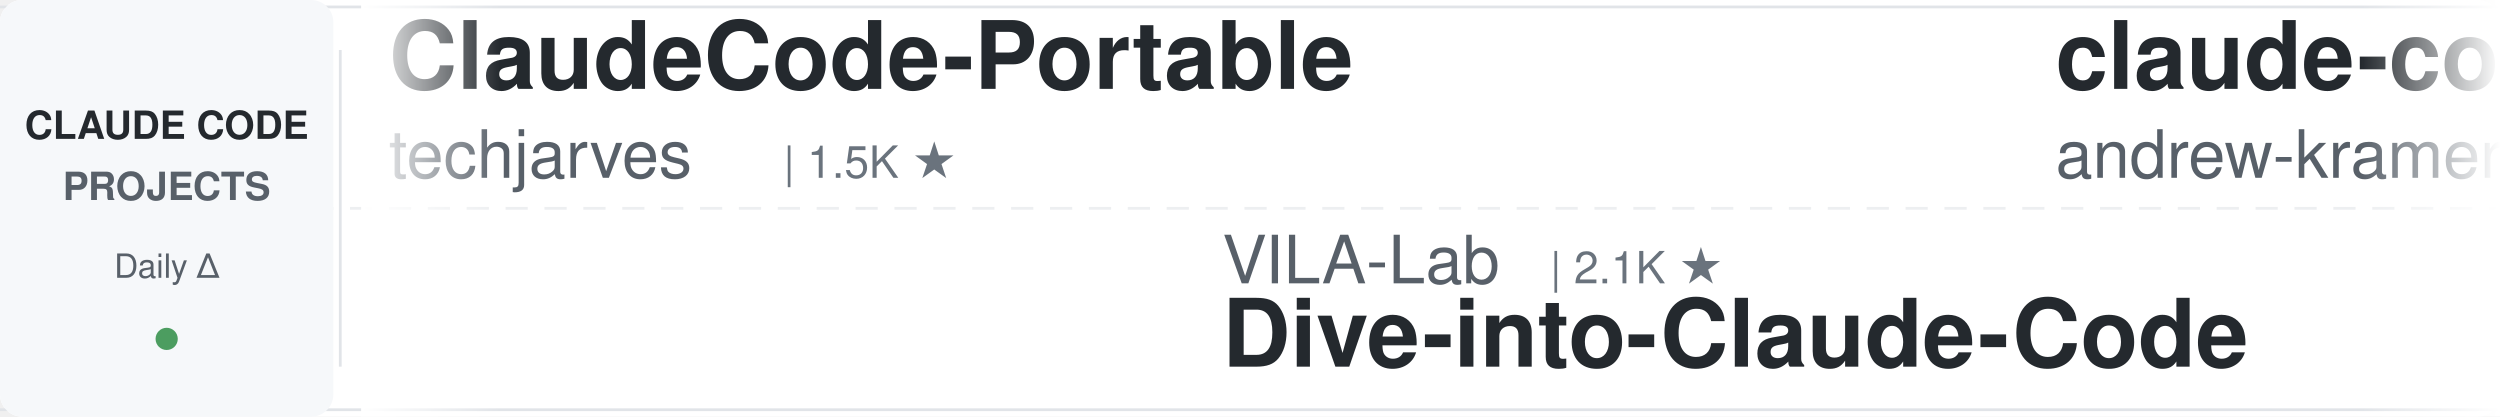
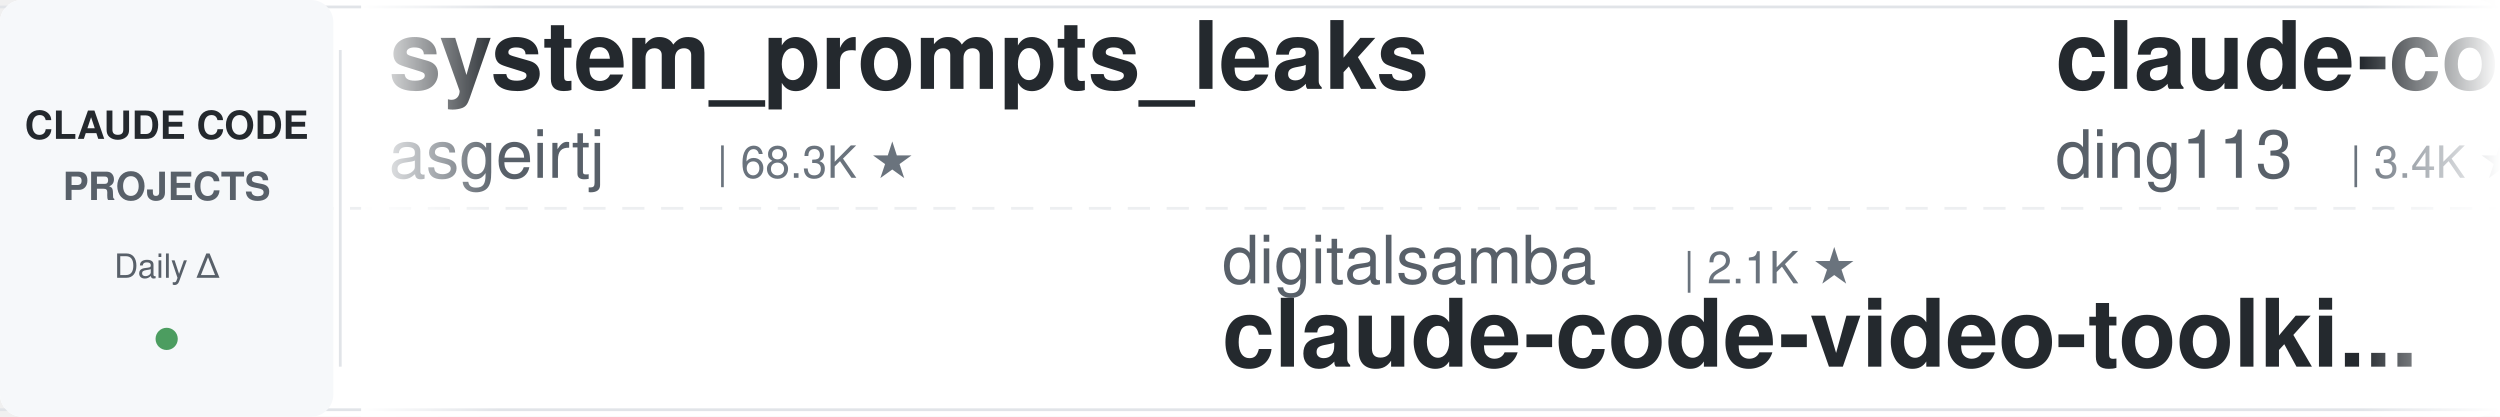
<svg xmlns="http://www.w3.org/2000/svg" width="900" height="150">
  <defs>
    <linearGradient id="leftFade" x1="0%" y1="0%" x2="100%" y2="0%">
      <stop offset="0%" style="stop-color:#ffffff;stop-opacity:1" />
      <stop offset="100%" style="stop-color:#ffffff;stop-opacity:0" />
    </linearGradient>
    <linearGradient id="rightFade" x1="0%" y1="0%" x2="100%" y2="0%">
      <stop offset="0%" style="stop-color:#ffffff;stop-opacity:0" />
      <stop offset="100%" style="stop-color:#ffffff;stop-opacity:1" />
    </linearGradient>
  </defs>
  <rect width="900" height="150" fill="#ffffff" rx="8" />
  <rect x="0" y="2" width="900" height="1" fill="#e1e4e8" />
  <rect x="0" y="147" width="900" height="1" fill="#e1e4e8" />
  <line x1="0" y1="75" x2="900" y2="75" stroke="#e1e4e8" stroke-width="1" stroke-dasharray="8 6" opacity="0.6" />
  <rect x="0" y="0" width="120" height="150" fill="#f6f8fa" rx="8" />
  <text x="60" y="50" font-family="-apple-system, BlinkMacSystemFont, 'Segoe UI', Helvetica, Arial, sans-serif" font-size="14" font-weight="600" fill="#24292e" text-anchor="middle">CLAUDE CODE</text>
  <text x="60" y="72" font-family="-apple-system, BlinkMacSystemFont, 'Segoe UI', Helvetica, Arial, sans-serif" font-size="14" font-weight="600" fill="#586069" text-anchor="middle">PROJECTS</text>
  <text x="60" y="100" font-family="-apple-system, BlinkMacSystemFont, 'Segoe UI', Helvetica, Arial, sans-serif" font-size="12" font-weight="500" fill="#586069" text-anchor="middle">Daily Δ</text>
  <circle cx="60" cy="122" r="4" fill="#22863a" opacity="0.8" />
  <rect x="122" y="18" width="1" height="114" fill="#e1e4e8" />
  <clipPath id="tickerClip">
    <rect x="130" y="0" width="770" height="150" />
  </clipPath>
  <g clip-path="url(#tickerClip)">
    <g id="tickerItems">
      <animateTransform attributeName="transform" attributeType="XML" type="translate" from="0 0" to="-3000 0" dur="54s" repeatCount="indefinite" />
      <g transform="translate(0, 0)">
-         <text x="140" y="32" font-family="-apple-system, BlinkMacSystemFont, 'Segoe UI', Helvetica, Arial, sans-serif" font-size="34" font-weight="600" fill="#24292e">ClaudeCode-Portable</text>
-         <text x="140" y="64" font-family="-apple-system, BlinkMacSystemFont, 'Segoe UI', Helvetica, Arial, sans-serif" font-size="24" font-weight="400" fill="#586069">techjarves</text>
-         <text x="282" y="64" font-family="-apple-system, BlinkMacSystemFont, 'Segoe UI', Helvetica, Arial, sans-serif" font-size="16" font-weight="500" fill="#6a737d">| 1.5K ★</text>
+         <text x="140" y="32" font-family="-apple-system, BlinkMacSystemFont, 'Segoe UI', Helvetica, Arial, sans-serif" font-size="34" font-weight="600" fill="#24292e">system_prompts_leaks</text>
+         <text x="140" y="64" font-family="-apple-system, BlinkMacSystemFont, 'Segoe UI', Helvetica, Arial, sans-serif" font-size="24" font-weight="400" fill="#586069">asgeirtj</text>
+         <text x="258" y="64" font-family="-apple-system, BlinkMacSystemFont, 'Segoe UI', Helvetica, Arial, sans-serif" font-size="16" font-weight="500" fill="#6a737d">| 68.3K ★</text>
      </g>
      <g transform="translate(300, 0)">
-         <text x="140" y="102" font-family="-apple-system, BlinkMacSystemFont, 'Segoe UI', Helvetica, Arial, sans-serif" font-size="24" font-weight="400" fill="#586069">VILA-Lab</text>
-         <text x="258" y="102" font-family="-apple-system, BlinkMacSystemFont, 'Segoe UI', Helvetica, Arial, sans-serif" font-size="16" font-weight="500" fill="#6a737d">| 2.1K ★</text>
-         <text x="140" y="132" font-family="-apple-system, BlinkMacSystemFont, 'Segoe UI', Helvetica, Arial, sans-serif" font-size="34" font-weight="600" fill="#24292e">Dive-into-Claude-Code</text>
+         <text x="140" y="102" font-family="-apple-system, BlinkMacSystemFont, 'Segoe UI', Helvetica, Arial, sans-serif" font-size="24" font-weight="400" fill="#586069">digitalsamba</text>
+         <text x="306" y="102" font-family="-apple-system, BlinkMacSystemFont, 'Segoe UI', Helvetica, Arial, sans-serif" font-size="16" font-weight="500" fill="#6a737d">| 2.1K ★</text>
+         <text x="140" y="132" font-family="-apple-system, BlinkMacSystemFont, 'Segoe UI', Helvetica, Arial, sans-serif" font-size="34" font-weight="600" fill="#24292e">claude-code-video-toolki...</text>
      </g>
      <g transform="translate(600, 0)">
-         <text x="140" y="32" font-family="-apple-system, BlinkMacSystemFont, 'Segoe UI', Helvetica, Arial, sans-serif" font-size="34" font-weight="600" fill="#24292e">claude-code-source-build</text>
-         <text x="140" y="64" font-family="-apple-system, BlinkMacSystemFont, 'Segoe UI', Helvetica, Arial, sans-serif" font-size="24" font-weight="400" fill="#586069">andrew-kramer-inno</text>
-         <text x="378" y="64" font-family="-apple-system, BlinkMacSystemFont, 'Segoe UI', Helvetica, Arial, sans-serif" font-size="16" font-weight="500" fill="#6a737d">| 595 ★</text>
+         <text x="140" y="32" font-family="-apple-system, BlinkMacSystemFont, 'Segoe UI', Helvetica, Arial, sans-serif" font-size="34" font-weight="600" fill="#24292e">claude-code-hub</text>
+         <text x="140" y="64" font-family="-apple-system, BlinkMacSystemFont, 'Segoe UI', Helvetica, Arial, sans-serif" font-size="24" font-weight="400" fill="#586069">ding113</text>
+         <text x="246" y="64" font-family="-apple-system, BlinkMacSystemFont, 'Segoe UI', Helvetica, Arial, sans-serif" font-size="16" font-weight="500" fill="#6a737d">| 3.4K ★</text>
      </g>
      <g transform="translate(900, 0)">
-         <text x="140" y="102" font-family="-apple-system, BlinkMacSystemFont, 'Segoe UI', Helvetica, Arial, sans-serif" font-size="24" font-weight="400" fill="#586069">pedrohcgs</text>
-         <text x="270" y="102" font-family="-apple-system, BlinkMacSystemFont, 'Segoe UI', Helvetica, Arial, sans-serif" font-size="16" font-weight="500" fill="#6a737d">| 1.6K ★</text>
-         <text x="140" y="132" font-family="-apple-system, BlinkMacSystemFont, 'Segoe UI', Helvetica, Arial, sans-serif" font-size="34" font-weight="600" fill="#24292e">claude-code-my-workflow</text>
+         <text x="140" y="102" font-family="-apple-system, BlinkMacSystemFont, 'Segoe UI', Helvetica, Arial, sans-serif" font-size="24" font-weight="400" fill="#586069">Cranot</text>
+         <text x="234" y="102" font-family="-apple-system, BlinkMacSystemFont, 'Segoe UI', Helvetica, Arial, sans-serif" font-size="16" font-weight="500" fill="#6a737d">| 2.9K ★</text>
+         <text x="140" y="132" font-family="-apple-system, BlinkMacSystemFont, 'Segoe UI', Helvetica, Arial, sans-serif" font-size="34" font-weight="600" fill="#24292e">claude-code-guide</text>
      </g>
      <g transform="translate(1200, 0)">
-         <text x="140" y="32" font-family="-apple-system, BlinkMacSystemFont, 'Segoe UI', Helvetica, Arial, sans-serif" font-size="34" font-weight="600" fill="#24292e">andrej-karpathy-skills</text>
-         <text x="140" y="64" font-family="-apple-system, BlinkMacSystemFont, 'Segoe UI', Helvetica, Arial, sans-serif" font-size="24" font-weight="400" fill="#586069">multica-ai</text>
-         <text x="282" y="64" font-family="-apple-system, BlinkMacSystemFont, 'Segoe UI', Helvetica, Arial, sans-serif" font-size="16" font-weight="500" fill="#6a737d">| 215.0K ★</text>
+         <text x="140" y="32" font-family="-apple-system, BlinkMacSystemFont, 'Segoe UI', Helvetica, Arial, sans-serif" font-size="34" font-weight="600" fill="#24292e">Claude-Code-Usage-Monito...</text>
+         <text x="140" y="64" font-family="-apple-system, BlinkMacSystemFont, 'Segoe UI', Helvetica, Arial, sans-serif" font-size="24" font-weight="400" fill="#586069">Maciek-roboblog</text>
+         <text x="342" y="64" font-family="-apple-system, BlinkMacSystemFont, 'Segoe UI', Helvetica, Arial, sans-serif" font-size="16" font-weight="500" fill="#6a737d">| 8.7K ★</text>
      </g>
      <g transform="translate(1500, 0)">
-         <text x="140" y="102" font-family="-apple-system, BlinkMacSystemFont, 'Segoe UI', Helvetica, Arial, sans-serif" font-size="24" font-weight="400" fill="#586069">krusemediallc</text>
-         <text x="318" y="102" font-family="-apple-system, BlinkMacSystemFont, 'Segoe UI', Helvetica, Arial, sans-serif" font-size="16" font-weight="500" fill="#6a737d">| 1.5K ★</text>
-         <text x="140" y="132" font-family="-apple-system, BlinkMacSystemFont, 'Segoe UI', Helvetica, Arial, sans-serif" font-size="34" font-weight="600" fill="#24292e">arcads-claude-code</text>
+         <text x="140" y="102" font-family="-apple-system, BlinkMacSystemFont, 'Segoe UI', Helvetica, Arial, sans-serif" font-size="24" font-weight="400" fill="#586069">hangsman</text>
+         <text x="258" y="102" font-family="-apple-system, BlinkMacSystemFont, 'Segoe UI', Helvetica, Arial, sans-serif" font-size="16" font-weight="500" fill="#6a737d">| 795 ★</text>
+         <text x="140" y="132" font-family="-apple-system, BlinkMacSystemFont, 'Segoe UI', Helvetica, Arial, sans-serif" font-size="34" font-weight="600" fill="#24292e">claude-code-source</text>
      </g>
      <g transform="translate(1800, 0)">
-         <text x="140" y="32" font-family="-apple-system, BlinkMacSystemFont, 'Segoe UI', Helvetica, Arial, sans-serif" font-size="34" font-weight="600" fill="#24292e">Open-ClaudeCode</text>
-         <text x="140" y="64" font-family="-apple-system, BlinkMacSystemFont, 'Segoe UI', Helvetica, Arial, sans-serif" font-size="24" font-weight="400" fill="#586069">LING71671</text>
-         <text x="270" y="64" font-family="-apple-system, BlinkMacSystemFont, 'Segoe UI', Helvetica, Arial, sans-serif" font-size="16" font-weight="500" fill="#6a737d">| 957 ★</text>
+         <text x="140" y="32" font-family="-apple-system, BlinkMacSystemFont, 'Segoe UI', Helvetica, Arial, sans-serif" font-size="34" font-weight="600" fill="#24292e">awesome-claude-code-suba...</text>
+         <text x="140" y="64" font-family="-apple-system, BlinkMacSystemFont, 'Segoe UI', Helvetica, Arial, sans-serif" font-size="24" font-weight="400" fill="#586069">VoltAgent</text>
+         <text x="270" y="64" font-family="-apple-system, BlinkMacSystemFont, 'Segoe UI', Helvetica, Arial, sans-serif" font-size="16" font-weight="500" fill="#6a737d">| 25.3K ★</text>
      </g>
      <g transform="translate(2100, 0)">
-         <text x="140" y="102" font-family="-apple-system, BlinkMacSystemFont, 'Segoe UI', Helvetica, Arial, sans-serif" font-size="24" font-weight="400" fill="#586069">edmund-io</text>
-         <text x="270" y="102" font-family="-apple-system, BlinkMacSystemFont, 'Segoe UI', Helvetica, Arial, sans-serif" font-size="16" font-weight="500" fill="#6a737d">| 1.5K ★</text>
-         <text x="140" y="132" font-family="-apple-system, BlinkMacSystemFont, 'Segoe UI', Helvetica, Arial, sans-serif" font-size="34" font-weight="600" fill="#24292e">edmunds-claude-code</text>
+         <text x="140" y="102" font-family="-apple-system, BlinkMacSystemFont, 'Segoe UI', Helvetica, Arial, sans-serif" font-size="24" font-weight="400" fill="#586069">ChrisWiles</text>
+         <text x="282" y="102" font-family="-apple-system, BlinkMacSystemFont, 'Segoe UI', Helvetica, Arial, sans-serif" font-size="16" font-weight="500" fill="#6a737d">| 6.1K ★</text>
+         <text x="140" y="132" font-family="-apple-system, BlinkMacSystemFont, 'Segoe UI', Helvetica, Arial, sans-serif" font-size="34" font-weight="600" fill="#24292e">claude-code-showcase</text>
      </g>
      <g transform="translate(2400, 0)">
-         <text x="140" y="32" font-family="-apple-system, BlinkMacSystemFont, 'Segoe UI', Helvetica, Arial, sans-serif" font-size="34" font-weight="600" fill="#24292e">claude-code-showcase</text>
-         <text x="140" y="64" font-family="-apple-system, BlinkMacSystemFont, 'Segoe UI', Helvetica, Arial, sans-serif" font-size="24" font-weight="400" fill="#586069">ChrisWiles</text>
-         <text x="282" y="64" font-family="-apple-system, BlinkMacSystemFont, 'Segoe UI', Helvetica, Arial, sans-serif" font-size="16" font-weight="500" fill="#6a737d">| 6.1K ★</text>
+         <text x="140" y="32" font-family="-apple-system, BlinkMacSystemFont, 'Segoe UI', Helvetica, Arial, sans-serif" font-size="34" font-weight="600" fill="#24292e">claude-code-prompts</text>
+         <text x="140" y="64" font-family="-apple-system, BlinkMacSystemFont, 'Segoe UI', Helvetica, Arial, sans-serif" font-size="24" font-weight="400" fill="#586069">repowise-dev</text>
+         <text x="306" y="64" font-family="-apple-system, BlinkMacSystemFont, 'Segoe UI', Helvetica, Arial, sans-serif" font-size="16" font-weight="500" fill="#6a737d">| 1.2K ★</text>
      </g>
      <g transform="translate(2700, 0)">
-         <text x="140" y="102" font-family="-apple-system, BlinkMacSystemFont, 'Segoe UI', Helvetica, Arial, sans-serif" font-size="24" font-weight="400" fill="#586069">zebbern</text>
-         <text x="246" y="102" font-family="-apple-system, BlinkMacSystemFont, 'Segoe UI', Helvetica, Arial, sans-serif" font-size="16" font-weight="500" fill="#6a737d">| 4.6K ★</text>
-         <text x="140" y="132" font-family="-apple-system, BlinkMacSystemFont, 'Segoe UI', Helvetica, Arial, sans-serif" font-size="34" font-weight="600" fill="#24292e">claude-code-guide</text>
+         <text x="140" y="102" font-family="-apple-system, BlinkMacSystemFont, 'Segoe UI', Helvetica, Arial, sans-serif" font-size="24" font-weight="400" fill="#586069">shareAI-lab</text>
+         <text x="294" y="102" font-family="-apple-system, BlinkMacSystemFont, 'Segoe UI', Helvetica, Arial, sans-serif" font-size="16" font-weight="500" fill="#6a737d">| 77.6K ★</text>
+         <text x="140" y="132" font-family="-apple-system, BlinkMacSystemFont, 'Segoe UI', Helvetica, Arial, sans-serif" font-size="34" font-weight="600" fill="#24292e">learn-claude-code</text>
      </g>
      <g transform="translate(3000, 0)">
-         <text x="140" y="32" font-family="-apple-system, BlinkMacSystemFont, 'Segoe UI', Helvetica, Arial, sans-serif" font-size="34" font-weight="600" fill="#24292e">ClaudeCode-Portable</text>
-         <text x="140" y="64" font-family="-apple-system, BlinkMacSystemFont, 'Segoe UI', Helvetica, Arial, sans-serif" font-size="24" font-weight="400" fill="#586069">techjarves</text>
-         <text x="282" y="64" font-family="-apple-system, BlinkMacSystemFont, 'Segoe UI', Helvetica, Arial, sans-serif" font-size="16" font-weight="500" fill="#6a737d">| 1.5K ★</text>
+         <text x="140" y="32" font-family="-apple-system, BlinkMacSystemFont, 'Segoe UI', Helvetica, Arial, sans-serif" font-size="34" font-weight="600" fill="#24292e">system_prompts_leaks</text>
+         <text x="140" y="64" font-family="-apple-system, BlinkMacSystemFont, 'Segoe UI', Helvetica, Arial, sans-serif" font-size="24" font-weight="400" fill="#586069">asgeirtj</text>
+         <text x="258" y="64" font-family="-apple-system, BlinkMacSystemFont, 'Segoe UI', Helvetica, Arial, sans-serif" font-size="16" font-weight="500" fill="#6a737d">| 68.3K ★</text>
      </g>
      <g transform="translate(3300, 0)">
-         <text x="140" y="102" font-family="-apple-system, BlinkMacSystemFont, 'Segoe UI', Helvetica, Arial, sans-serif" font-size="24" font-weight="400" fill="#586069">VILA-Lab</text>
-         <text x="258" y="102" font-family="-apple-system, BlinkMacSystemFont, 'Segoe UI', Helvetica, Arial, sans-serif" font-size="16" font-weight="500" fill="#6a737d">| 2.1K ★</text>
-         <text x="140" y="132" font-family="-apple-system, BlinkMacSystemFont, 'Segoe UI', Helvetica, Arial, sans-serif" font-size="34" font-weight="600" fill="#24292e">Dive-into-Claude-Code</text>
+         <text x="140" y="102" font-family="-apple-system, BlinkMacSystemFont, 'Segoe UI', Helvetica, Arial, sans-serif" font-size="24" font-weight="400" fill="#586069">digitalsamba</text>
+         <text x="306" y="102" font-family="-apple-system, BlinkMacSystemFont, 'Segoe UI', Helvetica, Arial, sans-serif" font-size="16" font-weight="500" fill="#6a737d">| 2.1K ★</text>
+         <text x="140" y="132" font-family="-apple-system, BlinkMacSystemFont, 'Segoe UI', Helvetica, Arial, sans-serif" font-size="34" font-weight="600" fill="#24292e">claude-code-video-toolki...</text>
      </g>
      <g transform="translate(3600, 0)">
-         <text x="140" y="32" font-family="-apple-system, BlinkMacSystemFont, 'Segoe UI', Helvetica, Arial, sans-serif" font-size="34" font-weight="600" fill="#24292e">claude-code-source-build</text>
-         <text x="140" y="64" font-family="-apple-system, BlinkMacSystemFont, 'Segoe UI', Helvetica, Arial, sans-serif" font-size="24" font-weight="400" fill="#586069">andrew-kramer-inno</text>
-         <text x="378" y="64" font-family="-apple-system, BlinkMacSystemFont, 'Segoe UI', Helvetica, Arial, sans-serif" font-size="16" font-weight="500" fill="#6a737d">| 595 ★</text>
+         <text x="140" y="32" font-family="-apple-system, BlinkMacSystemFont, 'Segoe UI', Helvetica, Arial, sans-serif" font-size="34" font-weight="600" fill="#24292e">claude-code-hub</text>
+         <text x="140" y="64" font-family="-apple-system, BlinkMacSystemFont, 'Segoe UI', Helvetica, Arial, sans-serif" font-size="24" font-weight="400" fill="#586069">ding113</text>
+         <text x="246" y="64" font-family="-apple-system, BlinkMacSystemFont, 'Segoe UI', Helvetica, Arial, sans-serif" font-size="16" font-weight="500" fill="#6a737d">| 3.4K ★</text>
      </g>
      <g transform="translate(3900, 0)">
-         <text x="140" y="102" font-family="-apple-system, BlinkMacSystemFont, 'Segoe UI', Helvetica, Arial, sans-serif" font-size="24" font-weight="400" fill="#586069">pedrohcgs</text>
-         <text x="270" y="102" font-family="-apple-system, BlinkMacSystemFont, 'Segoe UI', Helvetica, Arial, sans-serif" font-size="16" font-weight="500" fill="#6a737d">| 1.6K ★</text>
-         <text x="140" y="132" font-family="-apple-system, BlinkMacSystemFont, 'Segoe UI', Helvetica, Arial, sans-serif" font-size="34" font-weight="600" fill="#24292e">claude-code-my-workflow</text>
+         <text x="140" y="102" font-family="-apple-system, BlinkMacSystemFont, 'Segoe UI', Helvetica, Arial, sans-serif" font-size="24" font-weight="400" fill="#586069">Cranot</text>
+         <text x="234" y="102" font-family="-apple-system, BlinkMacSystemFont, 'Segoe UI', Helvetica, Arial, sans-serif" font-size="16" font-weight="500" fill="#6a737d">| 2.9K ★</text>
+         <text x="140" y="132" font-family="-apple-system, BlinkMacSystemFont, 'Segoe UI', Helvetica, Arial, sans-serif" font-size="34" font-weight="600" fill="#24292e">claude-code-guide</text>
      </g>
    </g>
  </g>
  <rect x="130" y="0" width="50" height="150" fill="url(#leftFade)" />
  <rect x="850" y="0" width="50" height="150" fill="url(#rightFade)" />
</svg>
